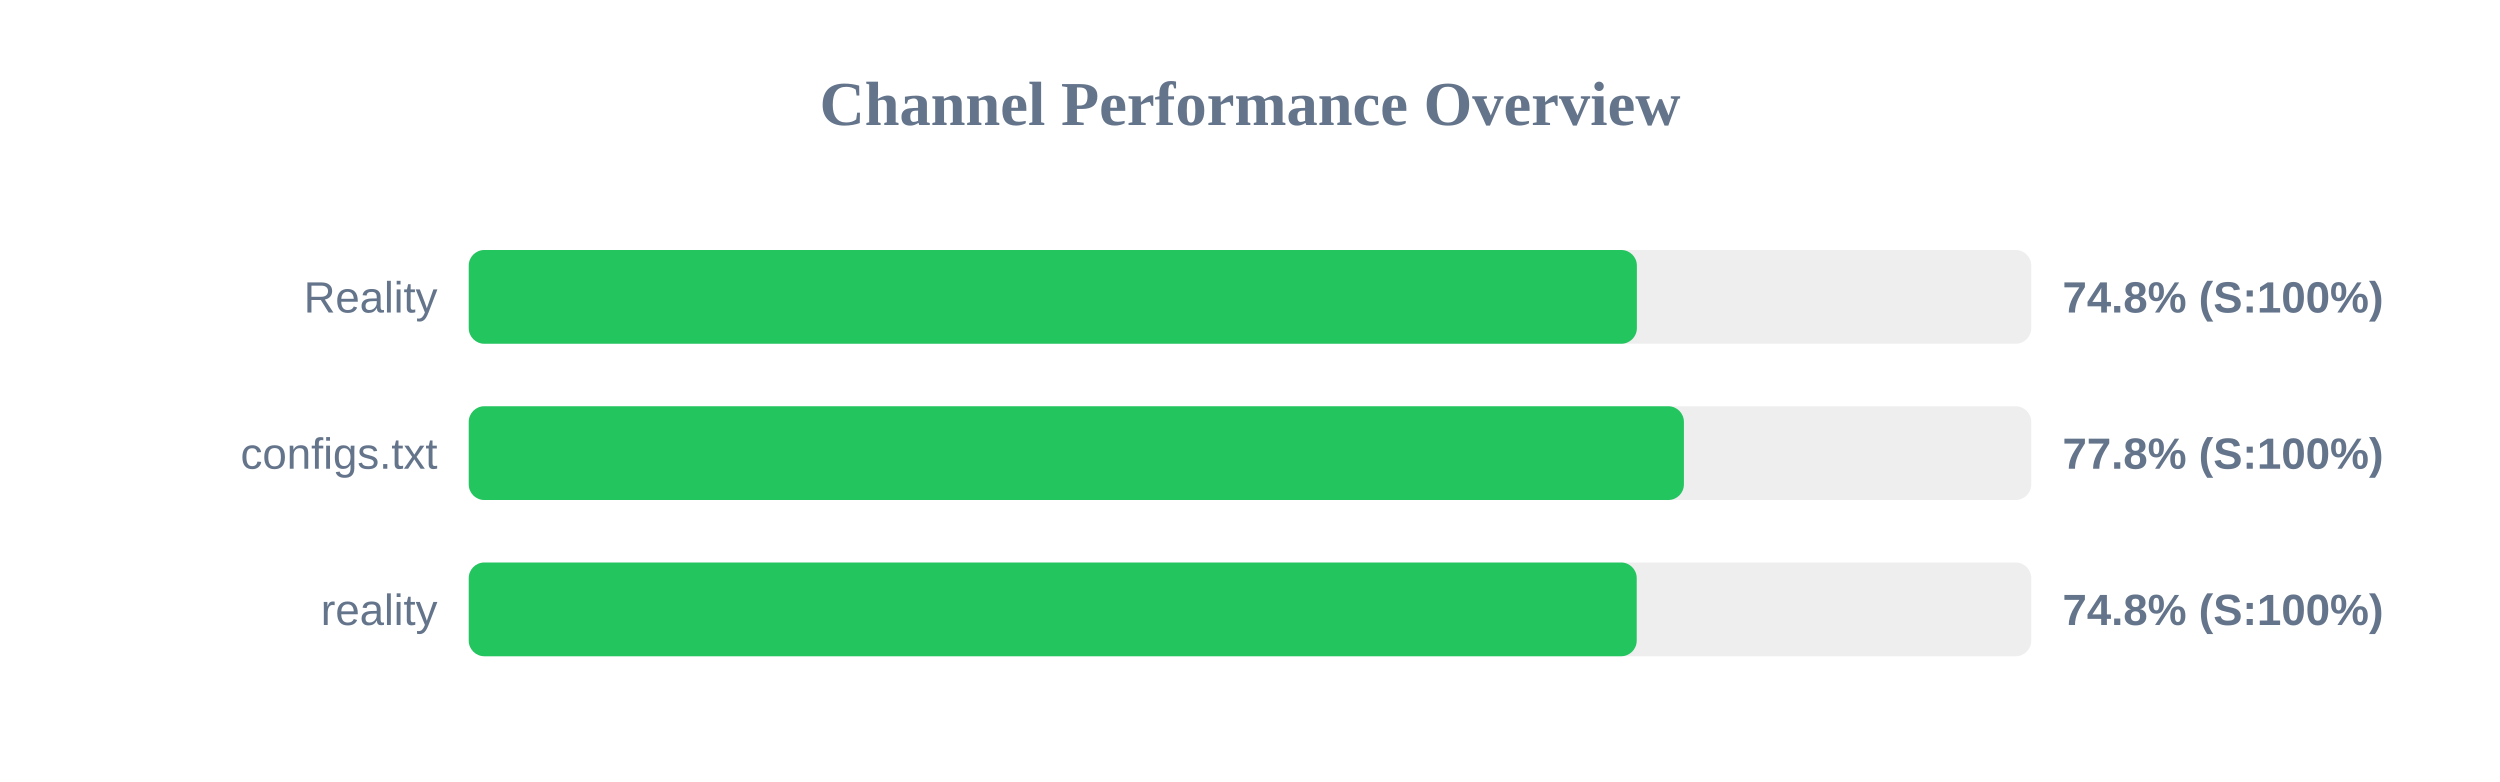
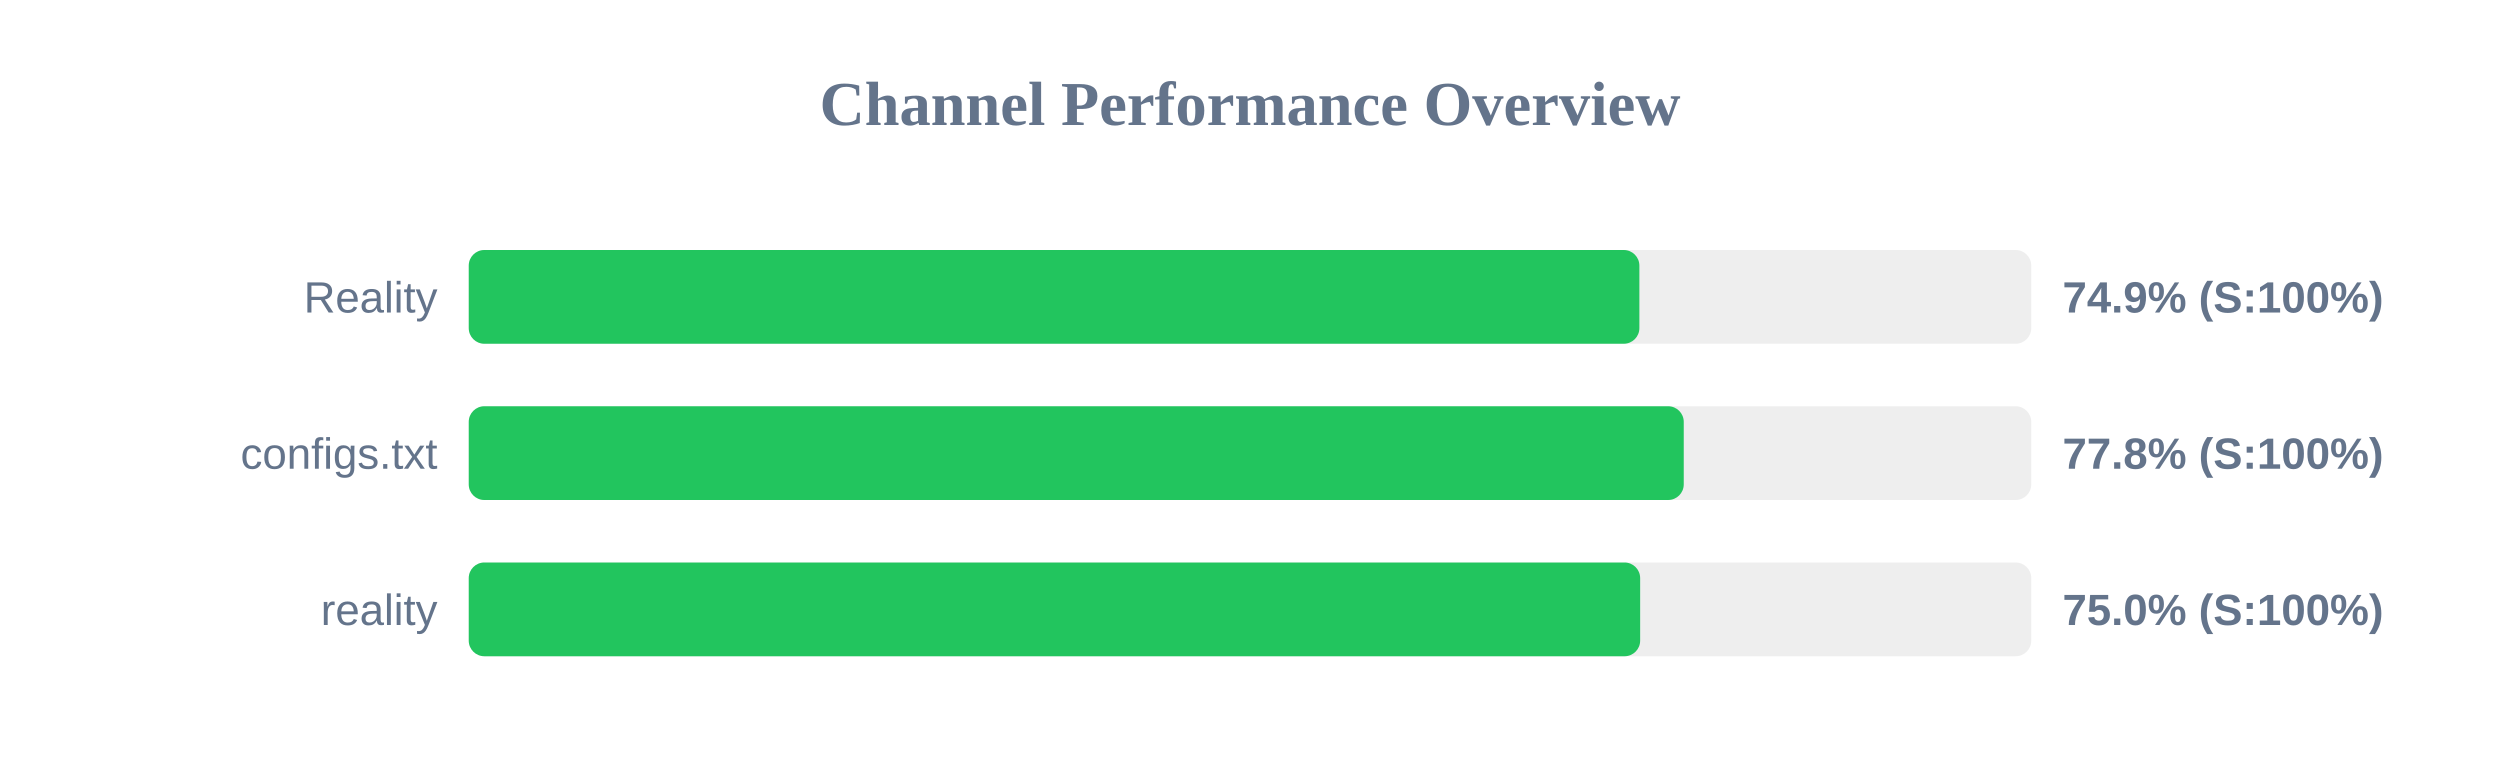
<svg xmlns="http://www.w3.org/2000/svg" width="800" height="250" version="1.1">
  <style>
        .row { font: 14px Arial; fill: #64748b; }
        .score { font: bold 14px Arial; fill: #64748b; }
    </style>
  <text x="400" y="40" text-anchor="middle" font-size="20px" font-weight="bold" fill="#64748b">Channel Performance Overview</text>
  <rect x="150" y="80" width="500" height="30" fill="#eee" rx="5" />
-   <rect x="150" y="80" width="373.8" height="30" fill="#22c55e" rx="5" />
+   <rect x="150" y="80" width="374.6" height="30" fill="#22c55e" rx="5" />
  <text x="140" y="100" text-anchor="end" class="row">Reality</text>
-   <text x="660" y="100" text-anchor="start" class="score">74.8% (S:100%)</text>
+   <text x="660" y="100" text-anchor="start" class="score">74.9% (S:100%)</text>
  <rect x="150" y="130" width="500" height="30" fill="#eee" rx="5" />
-   <rect x="150" y="130" width="388.85" height="30" fill="#22c55e" rx="5" />
+   <rect x="150" y="130" width="388.8" height="30" fill="#22c55e" rx="5" />
  <text x="140" y="150" text-anchor="end" class="row">configs.txt</text>
  <text x="660" y="150" text-anchor="start" class="score">77.8% (S:100%)</text>
  <rect x="150" y="180" width="500" height="30" fill="#eee" rx="5" />
-   <rect x="150" y="180" width="373.75" height="30" fill="#22c55e" rx="5" />
+   <rect x="150" y="180" width="374.85" height="30" fill="#22c55e" rx="5" />
  <text x="140" y="200" text-anchor="end" class="row">reality</text>
-   <text x="660" y="200" text-anchor="start" class="score">74.8% (S:100%)</text>
+   <text x="660" y="200" text-anchor="start" class="score">75.0% (S:100%)</text>
</svg>
